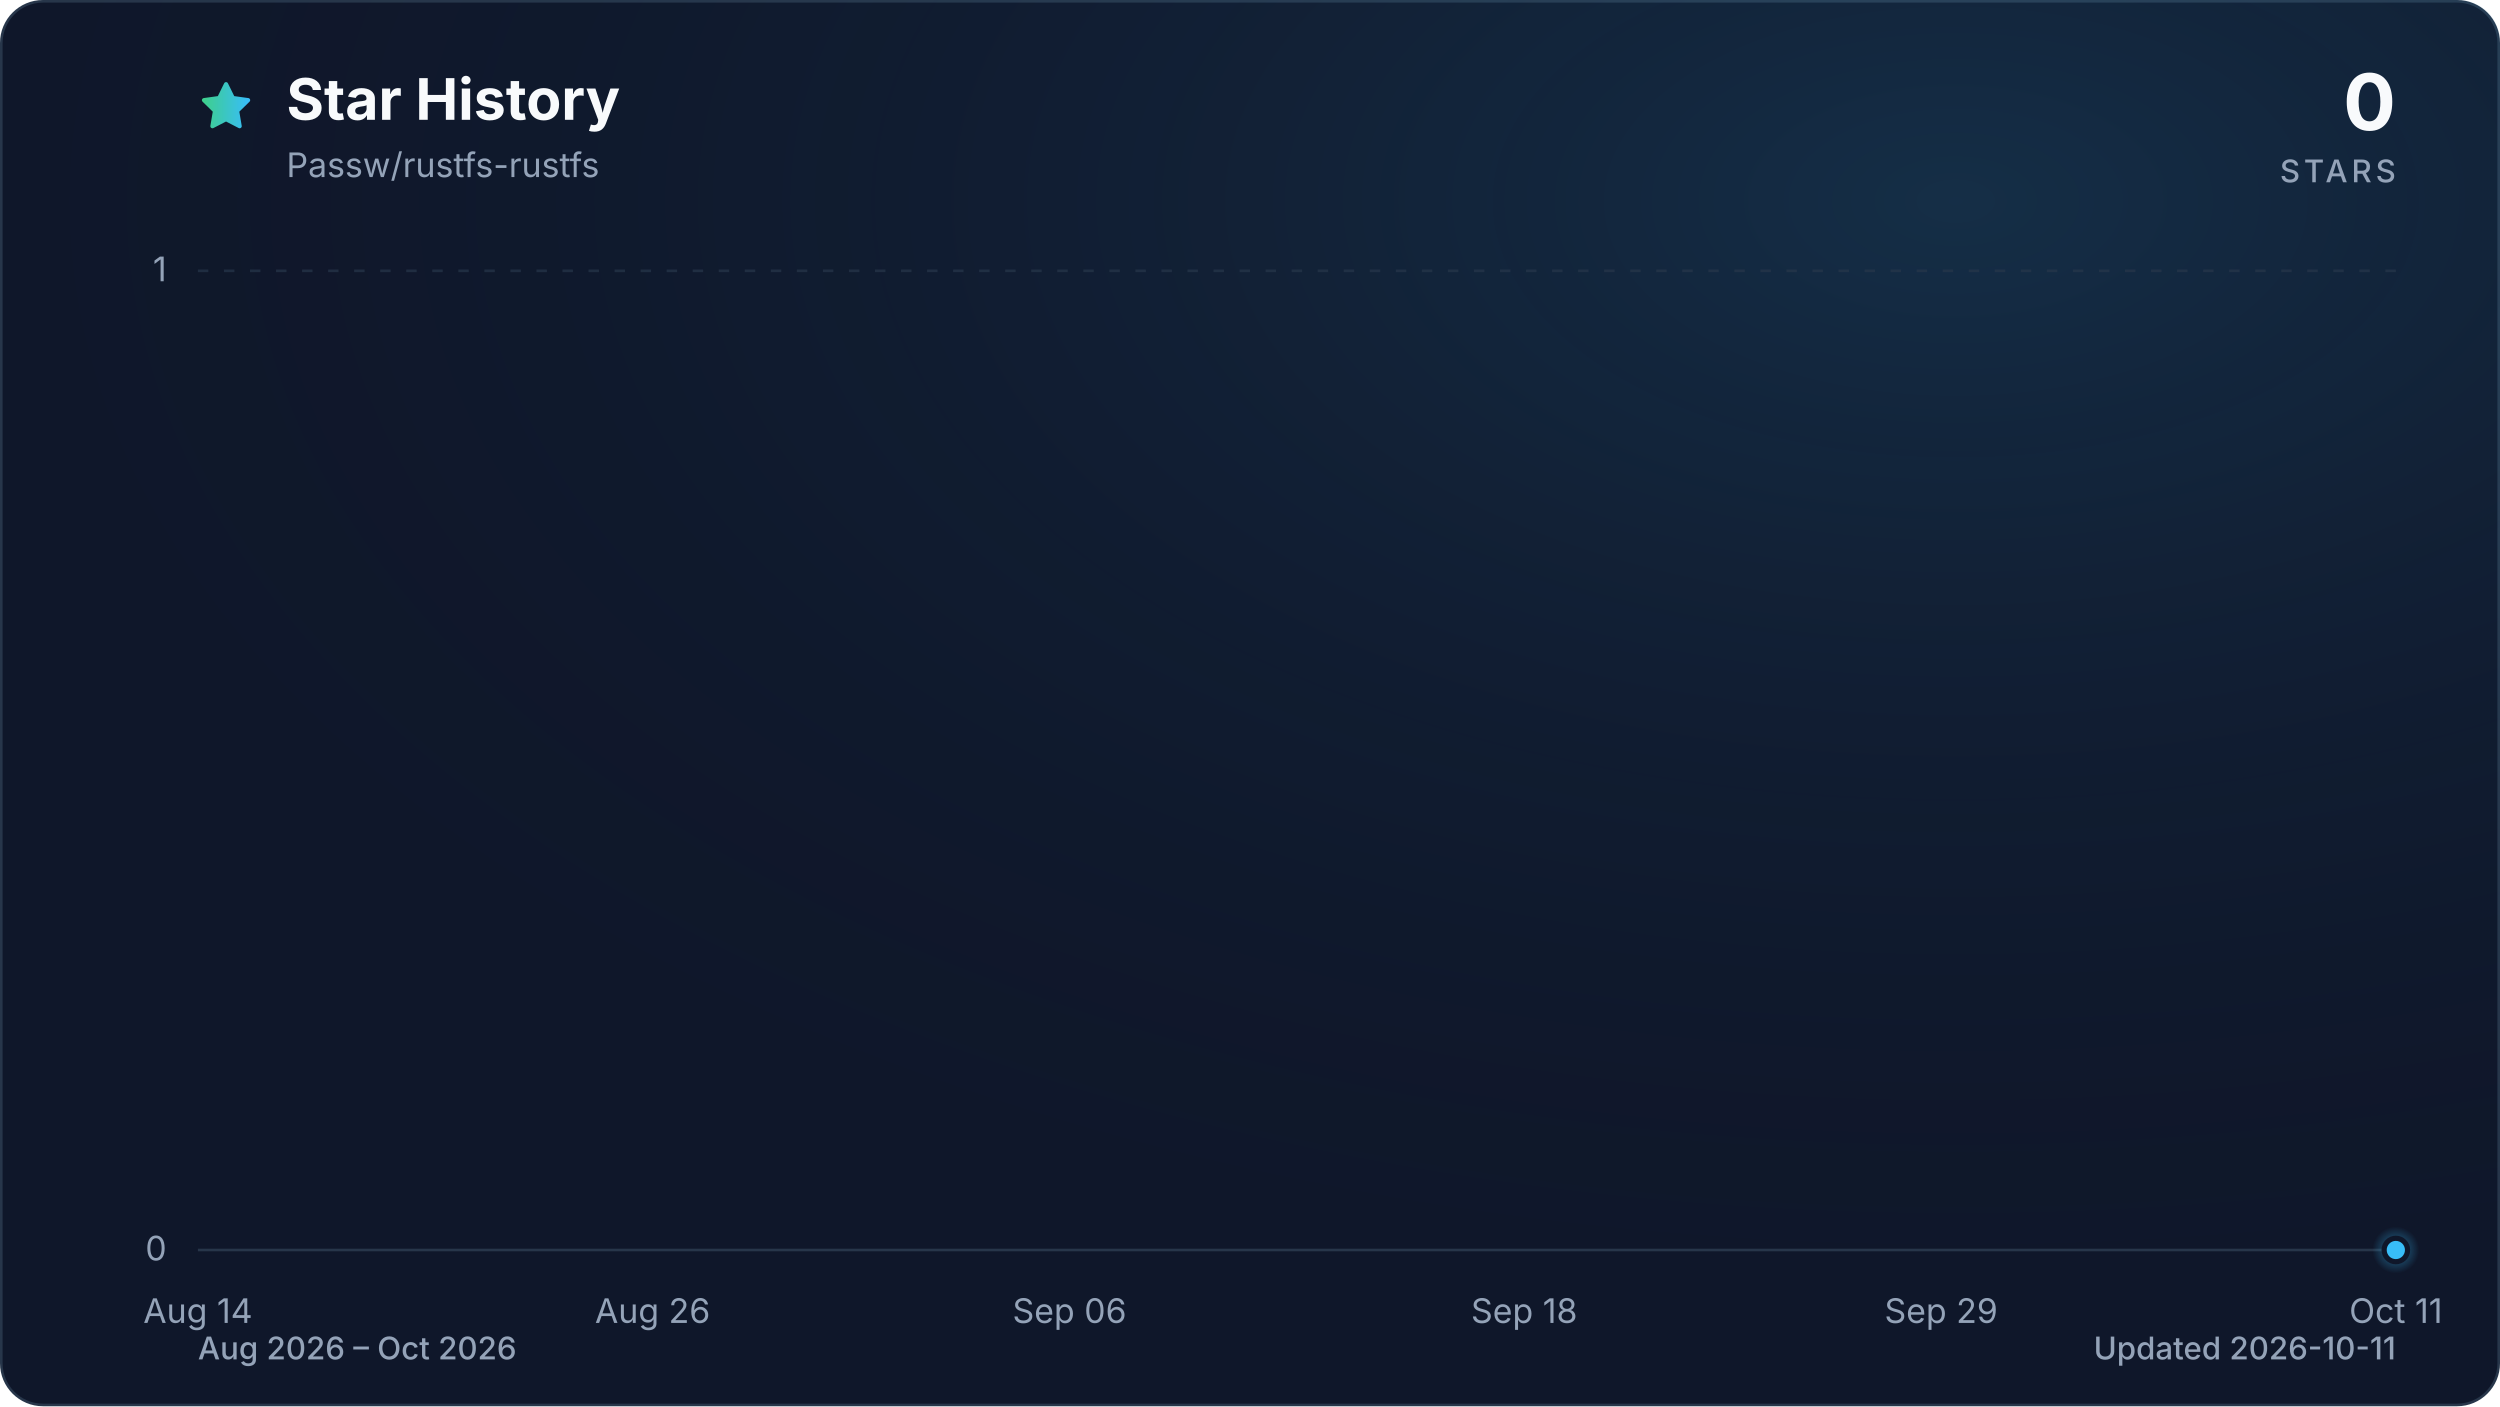
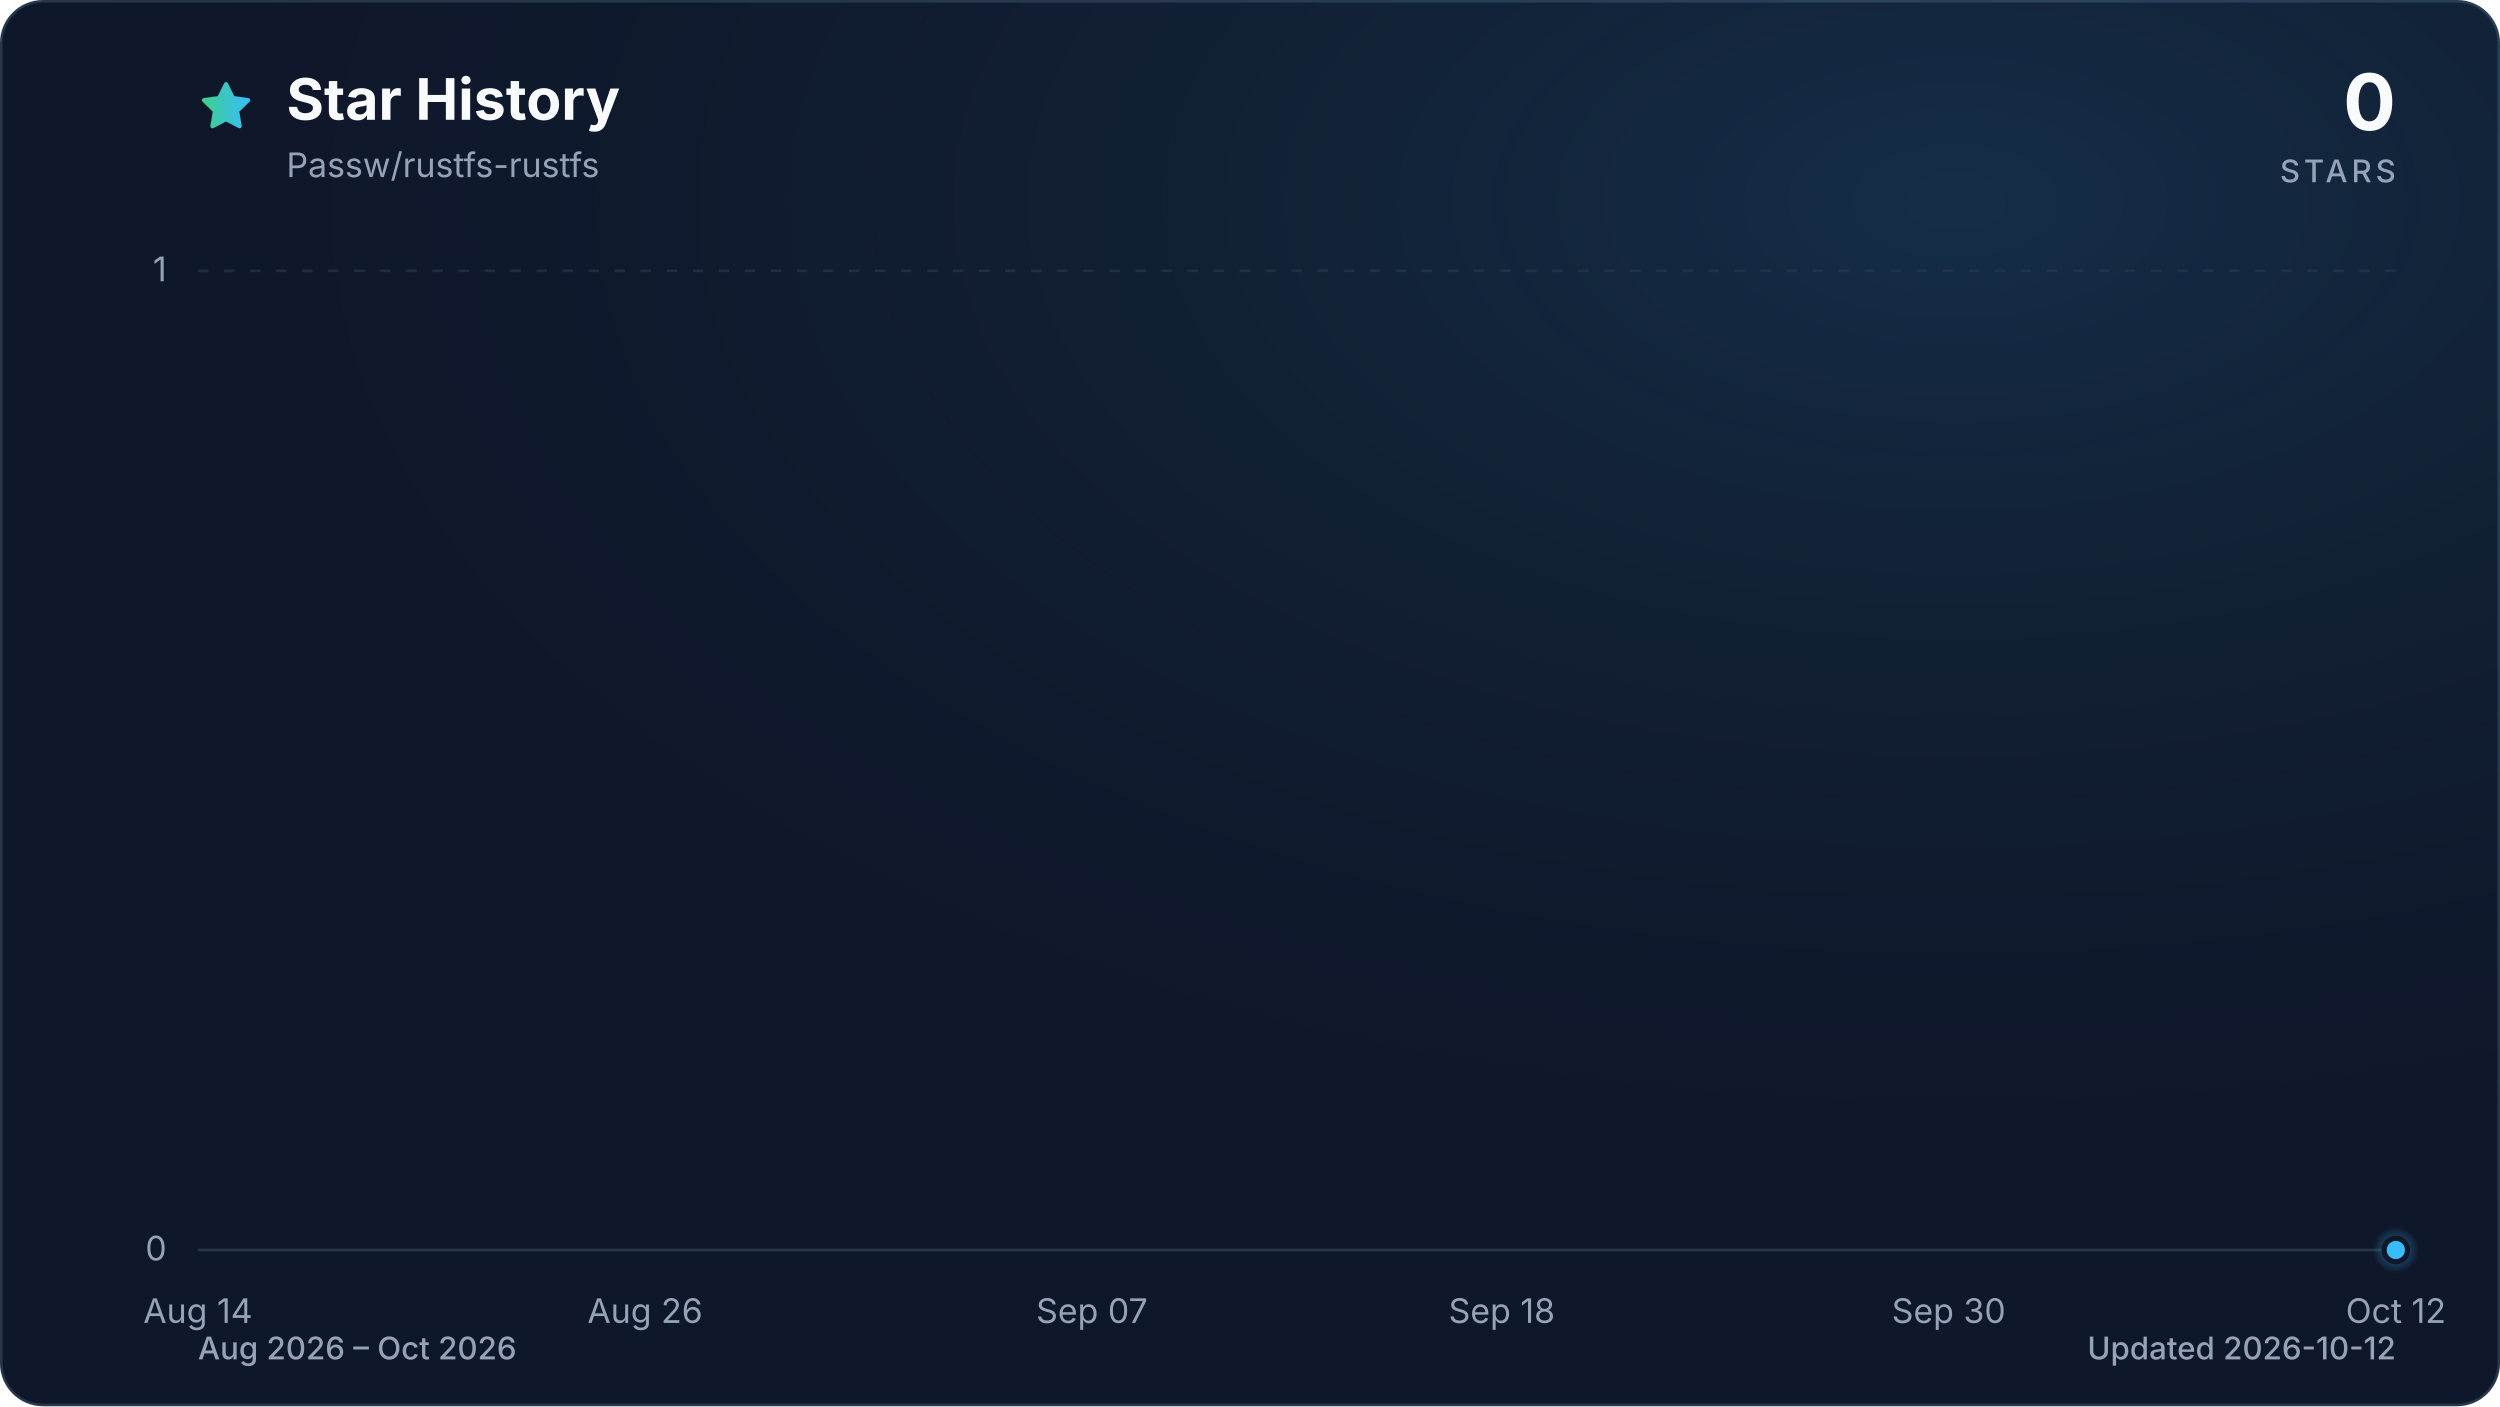
<svg xmlns="http://www.w3.org/2000/svg" viewBox="0 0 960 540" role="img" aria-labelledby="title description" data-style="gradient" data-variant="glow" data-animated="true">
  <defs>
    <linearGradient id="trend" x1="0" y1="0" x2="1" y2="0">
      <stop offset="0%" stop-color="#3ecf8e" />
      <stop offset="100%" stop-color="#38bdf8" />
    </linearGradient>
    <linearGradient id="area" x1="0" y1="0" x2="0" y2="1">
      <stop offset="0%" stop-color="#3ecf8e" stop-opacity="0.30" />
      <stop offset="55%" stop-color="#38bdf8" stop-opacity="0.10" />
      <stop offset="100%" stop-color="#38bdf8" stop-opacity="0.01" />
    </linearGradient>
    <radialGradient id="marker-halo" cx="50%" cy="50%" r="50%">
      <stop offset="0%" stop-color="#38bdf8" stop-opacity="0.55" />
      <stop offset="100%" stop-color="#38bdf8" stop-opacity="0" />
    </radialGradient>
    <radialGradient id="surface-glow" cx="78%" cy="14%" r="80%">
      <stop offset="0%" stop-color="#38bdf8" stop-opacity="0.14" />
      <stop offset="100%" stop-color="#0f172a" stop-opacity="0" />
    </radialGradient>
    <filter id="trend-glow" x="-20%" y="-20%" width="140%" height="140%">
      <feGaussianBlur stdDeviation="7" />
    </filter>
  </defs>
  <style>
.trend-enter{transform-box:fill-box;transform-origin:center;animation:trend-enter 520ms cubic-bezier(0.16,1,0.3,1)}
.marker-enter{transform-box:fill-box;transform-origin:center;animation:marker-enter 320ms cubic-bezier(0.16,1,0.3,1) 200ms both}
.marker-pulse{transform-box:fill-box;transform-origin:center;animation:marker-pulse 2.6s ease-out infinite}
@keyframes trend-enter{from{opacity:.35;transform:translateY(10px)}to{opacity:1;transform:translateY(0)}}
@keyframes marker-enter{from{opacity:0;transform:scale(.4)}to{opacity:1;transform:scale(1)}}
@keyframes marker-pulse{0%{opacity:.5;transform:scale(.7)}70%,100%{opacity:0;transform:scale(2.1)}}
@media (prefers-reduced-motion:reduce){.trend-enter,.marker-enter,.marker-pulse{animation:none!important}}
@media (prefers-reduced-motion:reduce){.marker-pulse{opacity:0}}
</style>
  <rect x="0.5" y="0.5" width="959" height="539" fill="#0f172a" stroke="#27364a" stroke-width="1" rx="16" />
  <rect width="960" height="540" fill="url(#surface-glow)" rx="16" />
  <path d="M12 2.6l2.9 5.9 6.5.9-4.7 4.6 1.1 6.5-5.8-3-5.8 3 1.1-6.5-4.7-4.6 6.5-.9L12 2.6Z" transform="translate(76 30) scale(.9)" fill="url(#trend)" stroke="url(#trend)" stroke-width="1.8" stroke-linejoin="round" aria-hidden="true" />
  <text x="110" y="46" fill="#f8fafc" font-family="ui-sans-serif, system-ui, -apple-system, BlinkMacSystemFont, 'Segoe UI', sans-serif" font-size="22" font-weight="700">Star History</text>
  <text x="110" y="68" fill="#94a3b8" font-family="ui-sans-serif, system-ui, -apple-system, BlinkMacSystemFont, 'Segoe UI', sans-serif" font-size="13">Passw/rustfs-rustfs</text>
  <text x="920" y="50" fill="#f8fafc" font-family="ui-sans-serif, system-ui, -apple-system, BlinkMacSystemFont, 'Segoe UI', sans-serif" font-size="30" font-weight="700" text-anchor="end">0</text>
  <text x="920" y="70" fill="#94a3b8" font-family="ui-sans-serif, system-ui, -apple-system, BlinkMacSystemFont, 'Segoe UI', sans-serif" font-size="12" font-weight="500" letter-spacing="1.5" text-anchor="end">STARS</text>
  <line x1="76" y1="480.0" x2="920" y2="480.0" stroke="#27364a" stroke-width="1" stroke-dasharray="0" opacity="1" />
  <text x="64" y="484.0" fill="#94a3b8" font-family="ui-sans-serif, system-ui, -apple-system, BlinkMacSystemFont, 'Segoe UI', sans-serif" font-size="13" text-anchor="end">0</text>
  <line x1="76" y1="104.0" x2="920" y2="104.0" stroke="#27364a" stroke-width="1" stroke-dasharray="4 6" opacity="0.7" />
  <text x="64" y="108.0" fill="#94a3b8" font-family="ui-sans-serif, system-ui, -apple-system, BlinkMacSystemFont, 'Segoe UI', sans-serif" font-size="13" text-anchor="end">1</text>
  <text x="76.0" y="508" fill="#94a3b8" font-family="ui-sans-serif, system-ui, -apple-system, BlinkMacSystemFont, 'Segoe UI', sans-serif" font-size="13" text-anchor="middle">Aug 14</text>
-   <text x="250.6" y="508" fill="#94a3b8" font-family="ui-sans-serif, system-ui, -apple-system, BlinkMacSystemFont, 'Segoe UI', sans-serif" font-size="13" text-anchor="middle">Aug 26</text>
-   <text x="410.7" y="508" fill="#94a3b8" font-family="ui-sans-serif, system-ui, -apple-system, BlinkMacSystemFont, 'Segoe UI', sans-serif" font-size="13" text-anchor="middle">Sep 06</text>
-   <text x="585.3" y="508" fill="#94a3b8" font-family="ui-sans-serif, system-ui, -apple-system, BlinkMacSystemFont, 'Segoe UI', sans-serif" font-size="13" text-anchor="middle">Sep 18</text>
-   <text x="745.4" y="508" fill="#94a3b8" font-family="ui-sans-serif, system-ui, -apple-system, BlinkMacSystemFont, 'Segoe UI', sans-serif" font-size="13" text-anchor="middle">Sep 29</text>
-   <text x="920.0" y="508" fill="#94a3b8" font-family="ui-sans-serif, system-ui, -apple-system, BlinkMacSystemFont, 'Segoe UI', sans-serif" font-size="13" text-anchor="middle">Oct 11</text>
+   <text x="247.7" y="508" fill="#94a3b8" font-family="ui-sans-serif, system-ui, -apple-system, BlinkMacSystemFont, 'Segoe UI', sans-serif" font-size="13" text-anchor="middle">Aug 26</text>
+   <text x="419.3" y="508" fill="#94a3b8" font-family="ui-sans-serif, system-ui, -apple-system, BlinkMacSystemFont, 'Segoe UI', sans-serif" font-size="13" text-anchor="middle">Sep 07</text>
+   <text x="576.7" y="508" fill="#94a3b8" font-family="ui-sans-serif, system-ui, -apple-system, BlinkMacSystemFont, 'Segoe UI', sans-serif" font-size="13" text-anchor="middle">Sep 18</text>
+   <text x="748.3" y="508" fill="#94a3b8" font-family="ui-sans-serif, system-ui, -apple-system, BlinkMacSystemFont, 'Segoe UI', sans-serif" font-size="13" text-anchor="middle">Sep 30</text>
+   <text x="920.0" y="508" fill="#94a3b8" font-family="ui-sans-serif, system-ui, -apple-system, BlinkMacSystemFont, 'Segoe UI', sans-serif" font-size="13" text-anchor="middle">Oct 12</text>
  <g class="trend-enter">
-     <path d="M 76.0 480.0 C 80.9 480.0, 85.7 480.0, 90.6 480.0 C 95.4 480.0, 100.3 480.0, 105.1 480.0 C 110.0 480.0, 114.8 480.0, 119.7 480.0 C 124.5 480.0, 129.4 480.0, 134.2 480.0 C 139.1 480.0, 143.9 480.0, 148.8 480.0 C 153.6 480.0, 158.5 480.0, 163.3 480.0 C 168.2 480.0, 173.0 480.0, 177.9 480.0 C 182.7 480.0, 187.6 480.0, 192.4 480.0 C 197.3 480.0, 202.1 480.0, 207.0 480.0 C 211.8 480.0, 216.7 480.0, 221.5 480.0 C 226.4 480.0, 231.2 480.0, 236.1 480.0 C 240.9 480.0, 245.8 480.0, 250.6 480.0 C 255.5 480.0, 260.3 480.0, 265.2 480.0 C 270.0 480.0, 274.9 480.0, 279.7 480.0 C 284.6 480.0, 289.4 480.0, 294.3 480.0 C 299.1 480.0, 304.0 480.0, 308.8 480.0 C 313.7 480.0, 318.5 480.0, 323.4 480.0 C 328.2 480.0, 333.1 480.0, 337.9 480.0 C 342.8 480.0, 347.6 480.0, 352.5 480.0 C 357.3 480.0, 362.2 480.0, 367.0 480.0 C 371.9 480.0, 376.7 480.0, 381.6 480.0 C 386.4 480.0, 391.3 480.0, 396.1 480.0 C 401.0 480.0, 405.8 480.0, 410.7 480.0 C 415.5 480.0, 420.4 480.0, 425.2 480.0 C 430.1 480.0, 434.9 480.0, 439.8 480.0 C 444.6 480.0, 449.5 480.0, 454.3 480.0 C 459.2 480.0, 464.0 480.0, 468.9 480.0 C 473.7 480.0, 478.6 480.0, 483.4 480.0 C 488.3 480.0, 493.1 480.0, 498.0 480.0 C 502.9 480.0, 507.7 480.0, 512.6 480.0 C 517.4 480.0, 522.3 480.0, 527.1 480.0 C 532.0 480.0, 536.8 480.0, 541.7 480.0 C 546.5 480.0, 551.4 480.0, 556.2 480.0 C 561.1 480.0, 565.9 480.0, 570.8 480.0 C 575.6 480.0, 580.5 480.0, 585.3 480.0 C 590.2 480.0, 595.0 480.0, 599.9 480.0 C 604.7 480.0, 609.6 480.0, 614.4 480.0 C 619.3 480.0, 624.1 480.0, 629.0 480.0 C 633.8 480.0, 638.7 480.0, 643.5 480.0 C 648.4 480.0, 653.2 480.0, 658.1 480.0 C 662.9 480.0, 667.8 480.0, 672.6 480.0 C 677.5 480.0, 682.3 480.0, 687.2 480.0 C 692.0 480.0, 696.9 480.0, 701.7 480.0 C 706.6 480.0, 711.4 480.0, 716.3 480.0 C 721.1 480.0, 726.0 480.0, 730.8 480.0 C 735.7 480.0, 740.5 480.0, 745.4 480.0 C 750.2 480.0, 755.1 480.0, 759.9 480.0 C 764.8 480.0, 769.6 480.0, 774.5 480.0 C 779.3 480.0, 784.2 480.0, 789.0 480.0 C 793.9 480.0, 798.7 480.0, 803.6 480.0 C 808.4 480.0, 813.3 480.0, 818.1 480.0 C 823.0 480.0, 827.8 480.0, 832.7 480.0 C 837.5 480.0, 842.4 480.0, 847.2 480.0 C 852.1 480.0, 856.9 480.0, 861.8 480.0 C 866.6 480.0, 871.5 480.0, 876.3 480.0 C 881.2 480.0, 886.0 480.0, 890.9 480.0 C 895.7 480.0, 900.6 480.0, 905.4 480.0 C 910.3 480.0, 915.1 480.0, 920.0 480.0 L 920.0 480.0 L 76.0 480.0 Z" fill="url(#area)" />
-     <path d="M 76.0 480.0 C 80.9 480.0, 85.7 480.0, 90.6 480.0 C 95.4 480.0, 100.3 480.0, 105.1 480.0 C 110.0 480.0, 114.8 480.0, 119.7 480.0 C 124.5 480.0, 129.4 480.0, 134.2 480.0 C 139.1 480.0, 143.9 480.0, 148.8 480.0 C 153.6 480.0, 158.5 480.0, 163.3 480.0 C 168.2 480.0, 173.0 480.0, 177.9 480.0 C 182.7 480.0, 187.6 480.0, 192.4 480.0 C 197.3 480.0, 202.1 480.0, 207.0 480.0 C 211.8 480.0, 216.7 480.0, 221.5 480.0 C 226.4 480.0, 231.2 480.0, 236.1 480.0 C 240.9 480.0, 245.8 480.0, 250.6 480.0 C 255.5 480.0, 260.3 480.0, 265.2 480.0 C 270.0 480.0, 274.9 480.0, 279.7 480.0 C 284.6 480.0, 289.4 480.0, 294.3 480.0 C 299.1 480.0, 304.0 480.0, 308.8 480.0 C 313.7 480.0, 318.5 480.0, 323.4 480.0 C 328.2 480.0, 333.1 480.0, 337.9 480.0 C 342.8 480.0, 347.6 480.0, 352.5 480.0 C 357.3 480.0, 362.2 480.0, 367.0 480.0 C 371.9 480.0, 376.7 480.0, 381.6 480.0 C 386.4 480.0, 391.3 480.0, 396.1 480.0 C 401.0 480.0, 405.8 480.0, 410.7 480.0 C 415.5 480.0, 420.4 480.0, 425.2 480.0 C 430.1 480.0, 434.9 480.0, 439.8 480.0 C 444.6 480.0, 449.5 480.0, 454.3 480.0 C 459.2 480.0, 464.0 480.0, 468.9 480.0 C 473.7 480.0, 478.6 480.0, 483.4 480.0 C 488.3 480.0, 493.1 480.0, 498.0 480.0 C 502.9 480.0, 507.7 480.0, 512.6 480.0 C 517.4 480.0, 522.3 480.0, 527.1 480.0 C 532.0 480.0, 536.8 480.0, 541.7 480.0 C 546.5 480.0, 551.4 480.0, 556.2 480.0 C 561.1 480.0, 565.9 480.0, 570.8 480.0 C 575.6 480.0, 580.5 480.0, 585.3 480.0 C 590.2 480.0, 595.0 480.0, 599.9 480.0 C 604.7 480.0, 609.6 480.0, 614.4 480.0 C 619.3 480.0, 624.1 480.0, 629.0 480.0 C 633.8 480.0, 638.7 480.0, 643.5 480.0 C 648.4 480.0, 653.2 480.0, 658.1 480.0 C 662.9 480.0, 667.8 480.0, 672.6 480.0 C 677.5 480.0, 682.3 480.0, 687.2 480.0 C 692.0 480.0, 696.9 480.0, 701.7 480.0 C 706.6 480.0, 711.4 480.0, 716.3 480.0 C 721.1 480.0, 726.0 480.0, 730.8 480.0 C 735.7 480.0, 740.5 480.0, 745.4 480.0 C 750.2 480.0, 755.1 480.0, 759.9 480.0 C 764.8 480.0, 769.6 480.0, 774.5 480.0 C 779.3 480.0, 784.2 480.0, 789.0 480.0 C 793.9 480.0, 798.7 480.0, 803.6 480.0 C 808.4 480.0, 813.3 480.0, 818.1 480.0 C 823.0 480.0, 827.8 480.0, 832.7 480.0 C 837.5 480.0, 842.4 480.0, 847.2 480.0 C 852.1 480.0, 856.9 480.0, 861.8 480.0 C 866.6 480.0, 871.5 480.0, 876.3 480.0 C 881.2 480.0, 886.0 480.0, 890.9 480.0 C 895.7 480.0, 900.6 480.0, 905.4 480.0 C 910.3 480.0, 915.1 480.0, 920.0 480.0" fill="none" stroke="url(#trend)" stroke-width="12" stroke-linecap="round" stroke-linejoin="round" opacity="0.16" filter="url(#trend-glow)" />
-     <path d="M 76.0 480.0 C 80.9 480.0, 85.7 480.0, 90.6 480.0 C 95.4 480.0, 100.3 480.0, 105.1 480.0 C 110.0 480.0, 114.8 480.0, 119.7 480.0 C 124.5 480.0, 129.4 480.0, 134.2 480.0 C 139.1 480.0, 143.9 480.0, 148.8 480.0 C 153.6 480.0, 158.5 480.0, 163.3 480.0 C 168.2 480.0, 173.0 480.0, 177.9 480.0 C 182.7 480.0, 187.6 480.0, 192.4 480.0 C 197.3 480.0, 202.1 480.0, 207.0 480.0 C 211.8 480.0, 216.7 480.0, 221.5 480.0 C 226.4 480.0, 231.2 480.0, 236.1 480.0 C 240.9 480.0, 245.8 480.0, 250.6 480.0 C 255.5 480.0, 260.3 480.0, 265.2 480.0 C 270.0 480.0, 274.9 480.0, 279.7 480.0 C 284.6 480.0, 289.4 480.0, 294.3 480.0 C 299.1 480.0, 304.0 480.0, 308.8 480.0 C 313.7 480.0, 318.5 480.0, 323.4 480.0 C 328.2 480.0, 333.1 480.0, 337.9 480.0 C 342.8 480.0, 347.6 480.0, 352.5 480.0 C 357.3 480.0, 362.2 480.0, 367.0 480.0 C 371.9 480.0, 376.7 480.0, 381.6 480.0 C 386.4 480.0, 391.3 480.0, 396.1 480.0 C 401.0 480.0, 405.8 480.0, 410.7 480.0 C 415.5 480.0, 420.4 480.0, 425.2 480.0 C 430.1 480.0, 434.9 480.0, 439.8 480.0 C 444.6 480.0, 449.5 480.0, 454.3 480.0 C 459.2 480.0, 464.0 480.0, 468.9 480.0 C 473.7 480.0, 478.6 480.0, 483.4 480.0 C 488.3 480.0, 493.1 480.0, 498.0 480.0 C 502.9 480.0, 507.7 480.0, 512.6 480.0 C 517.4 480.0, 522.3 480.0, 527.1 480.0 C 532.0 480.0, 536.8 480.0, 541.7 480.0 C 546.5 480.0, 551.4 480.0, 556.2 480.0 C 561.1 480.0, 565.9 480.0, 570.8 480.0 C 575.6 480.0, 580.5 480.0, 585.3 480.0 C 590.2 480.0, 595.0 480.0, 599.9 480.0 C 604.7 480.0, 609.6 480.0, 614.4 480.0 C 619.3 480.0, 624.1 480.0, 629.0 480.0 C 633.8 480.0, 638.7 480.0, 643.5 480.0 C 648.4 480.0, 653.2 480.0, 658.1 480.0 C 662.9 480.0, 667.8 480.0, 672.6 480.0 C 677.5 480.0, 682.3 480.0, 687.2 480.0 C 692.0 480.0, 696.9 480.0, 701.7 480.0 C 706.6 480.0, 711.4 480.0, 716.3 480.0 C 721.1 480.0, 726.0 480.0, 730.8 480.0 C 735.7 480.0, 740.5 480.0, 745.4 480.0 C 750.2 480.0, 755.1 480.0, 759.9 480.0 C 764.8 480.0, 769.6 480.0, 774.5 480.0 C 779.3 480.0, 784.2 480.0, 789.0 480.0 C 793.9 480.0, 798.7 480.0, 803.6 480.0 C 808.4 480.0, 813.3 480.0, 818.1 480.0 C 823.0 480.0, 827.8 480.0, 832.7 480.0 C 837.5 480.0, 842.4 480.0, 847.2 480.0 C 852.1 480.0, 856.9 480.0, 861.8 480.0 C 866.6 480.0, 871.5 480.0, 876.3 480.0 C 881.2 480.0, 886.0 480.0, 890.9 480.0 C 895.7 480.0, 900.6 480.0, 905.4 480.0 C 910.3 480.0, 915.1 480.0, 920.0 480.0" fill="none" stroke="url(#trend)" stroke-width="3" stroke-linecap="round" stroke-linejoin="round" />
+     <path d="M 76.0 480.0 C 80.8 480.0, 85.5 480.0, 90.3 480.0 C 95.1 480.0, 99.8 480.0, 104.6 480.0 C 109.4 480.0, 114.1 480.0, 118.9 480.0 C 123.7 480.0, 128.5 480.0, 133.2 480.0 C 138.0 480.0, 142.8 480.0, 147.5 480.0 C 152.3 480.0, 157.1 480.0, 161.8 480.0 C 166.6 480.0, 171.4 480.0, 176.1 480.0 C 180.9 480.0, 185.7 480.0, 190.4 480.0 C 195.2 480.0, 200.0 480.0, 204.7 480.0 C 209.5 480.0, 214.3 480.0, 219.1 480.0 C 223.8 480.0, 228.6 480.0, 233.4 480.0 C 238.1 480.0, 242.9 480.0, 247.7 480.0 C 252.4 480.0, 257.2 480.0, 262.0 480.0 C 266.7 480.0, 271.5 480.0, 276.3 480.0 C 281.0 480.0, 285.8 480.0, 290.6 480.0 C 295.3 480.0, 300.1 480.0, 304.9 480.0 C 309.6 480.0, 314.4 480.0, 319.2 480.0 C 324.0 480.0, 328.7 480.0, 333.5 480.0 C 338.3 480.0, 343.0 480.0, 347.8 480.0 C 352.6 480.0, 357.3 480.0, 362.1 480.0 C 366.9 480.0, 371.6 480.0, 376.4 480.0 C 381.2 480.0, 385.9 480.0, 390.7 480.0 C 395.5 480.0, 400.2 480.0, 405.0 480.0 C 409.8 480.0, 414.6 480.0, 419.3 480.0 C 424.1 480.0, 428.9 480.0, 433.6 480.0 C 438.4 480.0, 443.2 480.0, 447.9 480.0 C 452.7 480.0, 457.5 480.0, 462.2 480.0 C 467.0 480.0, 471.8 480.0, 476.5 480.0 C 481.3 480.0, 486.1 480.0, 490.8 480.0 C 495.6 480.0, 500.4 480.0, 505.2 480.0 C 509.9 480.0, 514.7 480.0, 519.5 480.0 C 524.2 480.0, 529.0 480.0, 533.8 480.0 C 538.5 480.0, 543.3 480.0, 548.1 480.0 C 552.8 480.0, 557.6 480.0, 562.4 480.0 C 567.1 480.0, 571.9 480.0, 576.7 480.0 C 581.4 480.0, 586.2 480.0, 591.0 480.0 C 595.8 480.0, 600.5 480.0, 605.3 480.0 C 610.1 480.0, 614.8 480.0, 619.6 480.0 C 624.4 480.0, 629.1 480.0, 633.9 480.0 C 638.7 480.0, 643.4 480.0, 648.2 480.0 C 653.0 480.0, 657.7 480.0, 662.5 480.0 C 667.3 480.0, 672.0 480.0, 676.8 480.0 C 681.6 480.0, 686.4 480.0, 691.1 480.0 C 695.9 480.0, 700.7 480.0, 705.4 480.0 C 710.2 480.0, 715.0 480.0, 719.7 480.0 C 724.5 480.0, 729.3 480.0, 734.0 480.0 C 738.8 480.0, 743.6 480.0, 748.3 480.0 C 753.1 480.0, 757.9 480.0, 762.6 480.0 C 767.4 480.0, 772.2 480.0, 776.9 480.0 C 781.7 480.0, 786.5 480.0, 791.3 480.0 C 796.0 480.0, 800.8 480.0, 805.6 480.0 C 810.3 480.0, 815.1 480.0, 819.9 480.0 C 824.6 480.0, 829.4 480.0, 834.2 480.0 C 838.9 480.0, 843.7 480.0, 848.5 480.0 C 853.2 480.0, 858.0 480.0, 862.8 480.0 C 867.5 480.0, 872.3 480.0, 877.1 480.0 C 881.9 480.0, 886.6 480.0, 891.4 480.0 C 896.2 480.0, 900.9 480.0, 905.7 480.0 C 910.5 480.0, 915.2 480.0, 920.0 480.0 L 920.0 480.0 L 76.0 480.0 Z" fill="url(#area)" />
+     <path d="M 76.0 480.0 C 80.8 480.0, 85.5 480.0, 90.3 480.0 C 95.1 480.0, 99.8 480.0, 104.6 480.0 C 109.4 480.0, 114.1 480.0, 118.9 480.0 C 123.7 480.0, 128.5 480.0, 133.2 480.0 C 138.0 480.0, 142.8 480.0, 147.5 480.0 C 152.3 480.0, 157.1 480.0, 161.8 480.0 C 166.6 480.0, 171.4 480.0, 176.1 480.0 C 180.9 480.0, 185.7 480.0, 190.4 480.0 C 195.2 480.0, 200.0 480.0, 204.7 480.0 C 209.5 480.0, 214.3 480.0, 219.1 480.0 C 223.8 480.0, 228.6 480.0, 233.4 480.0 C 238.1 480.0, 242.9 480.0, 247.7 480.0 C 252.4 480.0, 257.2 480.0, 262.0 480.0 C 266.7 480.0, 271.5 480.0, 276.3 480.0 C 281.0 480.0, 285.8 480.0, 290.6 480.0 C 295.3 480.0, 300.1 480.0, 304.9 480.0 C 309.6 480.0, 314.4 480.0, 319.2 480.0 C 324.0 480.0, 328.7 480.0, 333.5 480.0 C 338.3 480.0, 343.0 480.0, 347.8 480.0 C 352.6 480.0, 357.3 480.0, 362.1 480.0 C 366.9 480.0, 371.6 480.0, 376.4 480.0 C 381.2 480.0, 385.9 480.0, 390.7 480.0 C 395.5 480.0, 400.2 480.0, 405.0 480.0 C 409.8 480.0, 414.6 480.0, 419.3 480.0 C 424.1 480.0, 428.9 480.0, 433.6 480.0 C 438.4 480.0, 443.2 480.0, 447.9 480.0 C 452.7 480.0, 457.5 480.0, 462.2 480.0 C 467.0 480.0, 471.8 480.0, 476.5 480.0 C 481.3 480.0, 486.1 480.0, 490.8 480.0 C 495.6 480.0, 500.4 480.0, 505.2 480.0 C 509.9 480.0, 514.7 480.0, 519.5 480.0 C 524.2 480.0, 529.0 480.0, 533.8 480.0 C 538.5 480.0, 543.3 480.0, 548.1 480.0 C 552.8 480.0, 557.6 480.0, 562.4 480.0 C 567.1 480.0, 571.9 480.0, 576.7 480.0 C 581.4 480.0, 586.2 480.0, 591.0 480.0 C 595.8 480.0, 600.5 480.0, 605.3 480.0 C 610.1 480.0, 614.8 480.0, 619.6 480.0 C 624.4 480.0, 629.1 480.0, 633.9 480.0 C 638.7 480.0, 643.4 480.0, 648.2 480.0 C 653.0 480.0, 657.7 480.0, 662.5 480.0 C 667.3 480.0, 672.0 480.0, 676.8 480.0 C 681.6 480.0, 686.4 480.0, 691.1 480.0 C 695.9 480.0, 700.7 480.0, 705.4 480.0 C 710.2 480.0, 715.0 480.0, 719.7 480.0 C 724.5 480.0, 729.3 480.0, 734.0 480.0 C 738.8 480.0, 743.6 480.0, 748.3 480.0 C 753.1 480.0, 757.9 480.0, 762.6 480.0 C 767.4 480.0, 772.2 480.0, 776.9 480.0 C 781.7 480.0, 786.5 480.0, 791.3 480.0 C 796.0 480.0, 800.8 480.0, 805.6 480.0 C 810.3 480.0, 815.1 480.0, 819.9 480.0 C 824.6 480.0, 829.4 480.0, 834.2 480.0 C 838.9 480.0, 843.7 480.0, 848.5 480.0 C 853.2 480.0, 858.0 480.0, 862.8 480.0 C 867.5 480.0, 872.3 480.0, 877.1 480.0 C 881.9 480.0, 886.6 480.0, 891.4 480.0 C 896.2 480.0, 900.9 480.0, 905.7 480.0 C 910.5 480.0, 915.2 480.0, 920.0 480.0" fill="none" stroke="url(#trend)" stroke-width="12" stroke-linecap="round" stroke-linejoin="round" opacity="0.16" filter="url(#trend-glow)" />
+     <path d="M 76.0 480.0 C 80.8 480.0, 85.5 480.0, 90.3 480.0 C 95.1 480.0, 99.8 480.0, 104.6 480.0 C 109.4 480.0, 114.1 480.0, 118.9 480.0 C 123.7 480.0, 128.5 480.0, 133.2 480.0 C 138.0 480.0, 142.8 480.0, 147.5 480.0 C 152.3 480.0, 157.1 480.0, 161.8 480.0 C 166.6 480.0, 171.4 480.0, 176.1 480.0 C 180.9 480.0, 185.7 480.0, 190.4 480.0 C 195.2 480.0, 200.0 480.0, 204.7 480.0 C 209.5 480.0, 214.3 480.0, 219.1 480.0 C 223.8 480.0, 228.6 480.0, 233.4 480.0 C 238.1 480.0, 242.9 480.0, 247.7 480.0 C 252.4 480.0, 257.2 480.0, 262.0 480.0 C 266.7 480.0, 271.5 480.0, 276.3 480.0 C 281.0 480.0, 285.8 480.0, 290.6 480.0 C 295.3 480.0, 300.1 480.0, 304.9 480.0 C 309.6 480.0, 314.4 480.0, 319.2 480.0 C 324.0 480.0, 328.7 480.0, 333.5 480.0 C 338.3 480.0, 343.0 480.0, 347.8 480.0 C 352.6 480.0, 357.3 480.0, 362.1 480.0 C 366.9 480.0, 371.6 480.0, 376.4 480.0 C 381.2 480.0, 385.9 480.0, 390.7 480.0 C 395.5 480.0, 400.2 480.0, 405.0 480.0 C 409.8 480.0, 414.6 480.0, 419.3 480.0 C 424.1 480.0, 428.9 480.0, 433.6 480.0 C 438.4 480.0, 443.2 480.0, 447.9 480.0 C 452.7 480.0, 457.5 480.0, 462.2 480.0 C 467.0 480.0, 471.8 480.0, 476.5 480.0 C 481.3 480.0, 486.1 480.0, 490.8 480.0 C 495.6 480.0, 500.4 480.0, 505.2 480.0 C 509.9 480.0, 514.7 480.0, 519.5 480.0 C 524.2 480.0, 529.0 480.0, 533.8 480.0 C 538.5 480.0, 543.3 480.0, 548.1 480.0 C 552.8 480.0, 557.6 480.0, 562.4 480.0 C 567.1 480.0, 571.9 480.0, 576.7 480.0 C 581.4 480.0, 586.2 480.0, 591.0 480.0 C 595.8 480.0, 600.5 480.0, 605.3 480.0 C 610.1 480.0, 614.8 480.0, 619.6 480.0 C 624.4 480.0, 629.1 480.0, 633.9 480.0 C 638.7 480.0, 643.4 480.0, 648.2 480.0 C 653.0 480.0, 657.7 480.0, 662.5 480.0 C 667.3 480.0, 672.0 480.0, 676.8 480.0 C 681.6 480.0, 686.4 480.0, 691.1 480.0 C 695.9 480.0, 700.7 480.0, 705.4 480.0 C 710.2 480.0, 715.0 480.0, 719.7 480.0 C 724.5 480.0, 729.3 480.0, 734.0 480.0 C 738.8 480.0, 743.6 480.0, 748.3 480.0 C 753.1 480.0, 757.9 480.0, 762.6 480.0 C 767.4 480.0, 772.2 480.0, 776.9 480.0 C 781.7 480.0, 786.5 480.0, 791.3 480.0 C 796.0 480.0, 800.8 480.0, 805.6 480.0 C 810.3 480.0, 815.1 480.0, 819.9 480.0 C 824.6 480.0, 829.4 480.0, 834.2 480.0 C 838.9 480.0, 843.7 480.0, 848.5 480.0 C 853.2 480.0, 858.0 480.0, 862.8 480.0 C 867.5 480.0, 872.3 480.0, 877.1 480.0 C 881.9 480.0, 886.6 480.0, 891.4 480.0 C 896.2 480.0, 900.9 480.0, 905.7 480.0 C 910.5 480.0, 915.2 480.0, 920.0 480.0" fill="none" stroke="url(#trend)" stroke-width="3" stroke-linecap="round" stroke-linejoin="round" />
  </g>
  <g class="marker-enter">
    <circle class="marker-pulse" cx="920.0" cy="480.0" r="9" fill="url(#marker-halo)" />
    <circle cx="920.0" cy="480.0" r="4.5" fill="#38bdf8" stroke="#0f172a" stroke-width="2" />
  </g>
  <text x="76" y="522" fill="#94a3b8" font-family="ui-sans-serif, system-ui, -apple-system, BlinkMacSystemFont, 'Segoe UI', sans-serif" font-size="12" font-weight="500">Aug 2026 – Oct 2026</text>
-   <text x="920" y="522" fill="#94a3b8" font-family="ui-sans-serif, system-ui, -apple-system, BlinkMacSystemFont, 'Segoe UI', sans-serif" font-size="12" font-weight="500" text-anchor="end">Updated 2026-10-11</text>
+   <text x="920" y="522" fill="#94a3b8" font-family="ui-sans-serif, system-ui, -apple-system, BlinkMacSystemFont, 'Segoe UI', sans-serif" font-size="12" font-weight="500" text-anchor="end">Updated 2026-10-12</text>
</svg>
